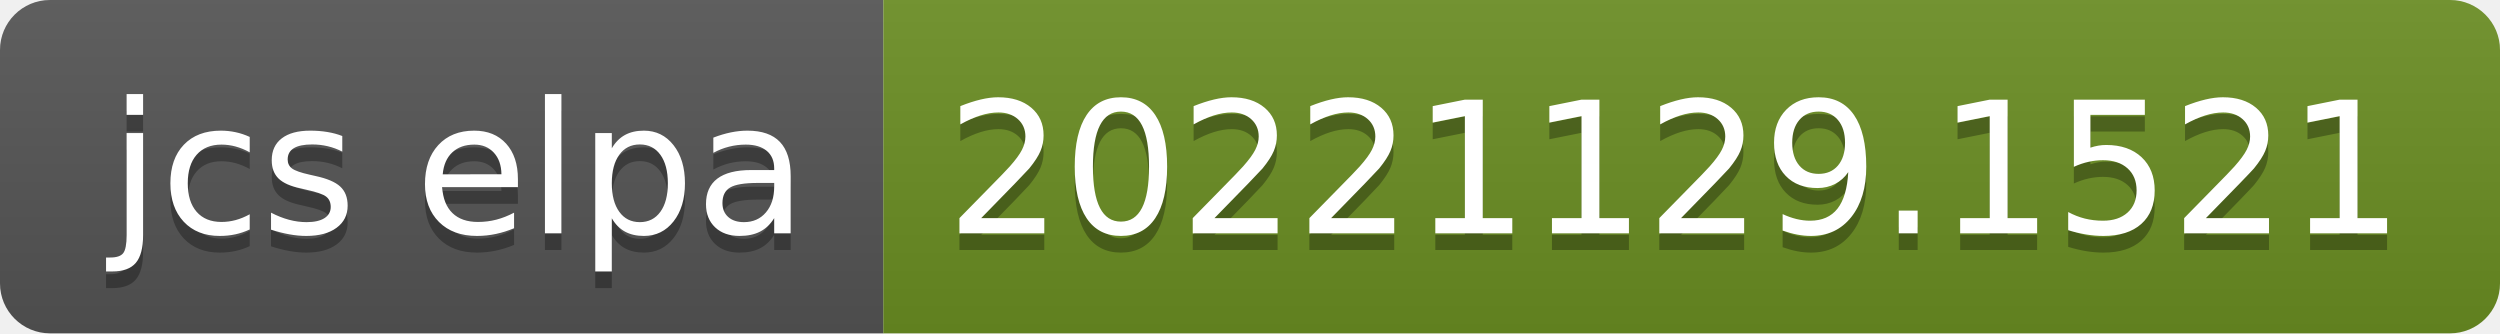
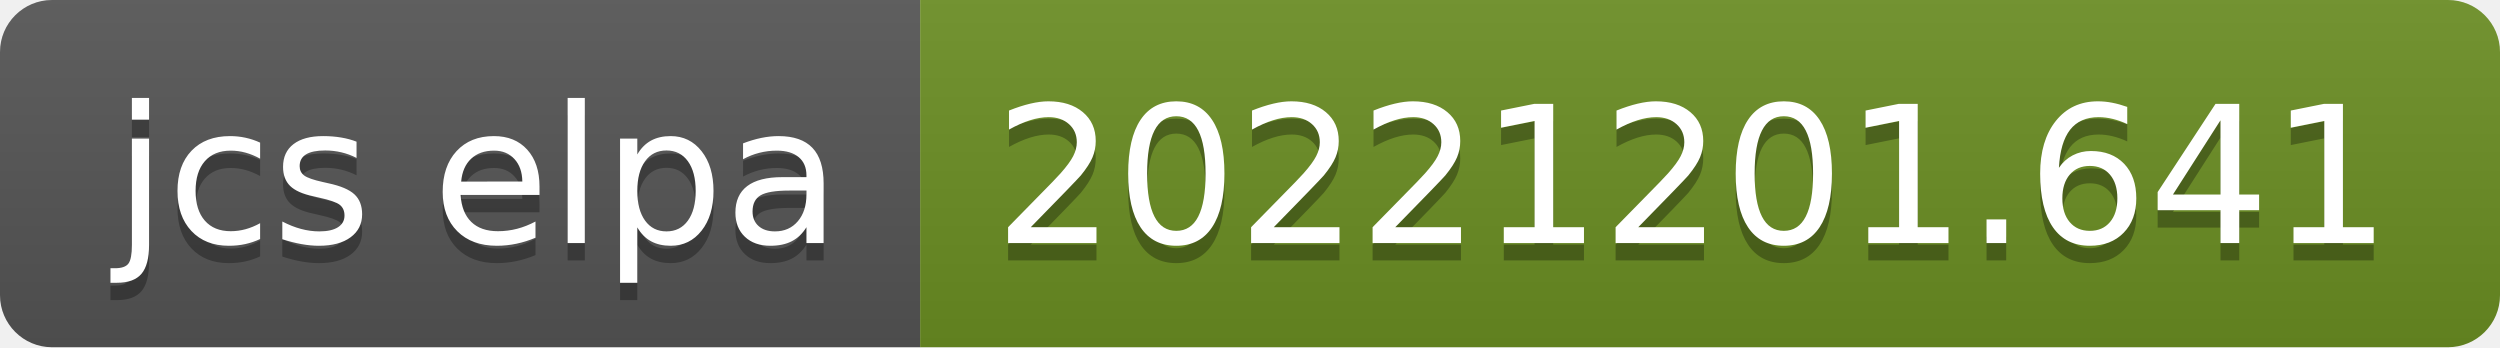
- <svg xmlns="http://www.w3.org/2000/svg" width="150" height="20" role="img" aria-label="jcs elpa: 20221129.1521">
+ <svg xmlns="http://www.w3.org/2000/svg" width="144" height="20" role="img" aria-label="jcs elpa: 20221201.641">
  <linearGradient id="s" x2="0" y2="100%">
    <stop offset="0" stop-color="#bbb" stop-opacity=".1" />
    <stop offset="1" stop-opacity=".1" />
  </linearGradient>
  <clipPath id="r">
-     <rect width="150" height="20" rx="3" fill="#fff" />
+     <rect width="144" height="20" rx="3" fill="#fff" />
  </clipPath>
  <g clip-path="url(#r)">
    <rect width="53" height="20" fill="#555" />
-     <rect x="53" width="97" height="20" fill="#6b8e23" />
-     <rect width="150" height="20" fill="url(#s)" />
+     <rect x="53" width="91" height="20" fill="#6b8e23" />
+     <rect width="144" height="20" fill="url(#s)" />
  </g>
  <g fill="#fff" text-anchor="middle" font-family="Verdana,Geneva,DejaVu Sans,sans-serif" text-rendering="geometricPrecision" font-size="110">
    <text aria-hidden="true" x="275" y="150" fill="#010101" fill-opacity=".3" transform="scale(.1)" textLength="430">jcs elpa</text>
    <text x="275" y="140" transform="scale(.1)" fill="#fff" textLength="430">jcs elpa</text>
-     <text aria-hidden="true" x="1005" y="150" fill="#010101" fill-opacity=".3" transform="scale(.1)" textLength="870">20221129.1521</text>
-     <text x="1005" y="140" transform="scale(.1)" fill="#fff" textLength="870">20221129.1521</text>
+     <text aria-hidden="true" x="975" y="150" fill="#010101" fill-opacity=".3" transform="scale(.1)" textLength="810">20221201.641</text>
+     <text x="975" y="140" transform="scale(.1)" fill="#fff" textLength="810">20221201.641</text>
  </g>
</svg>
